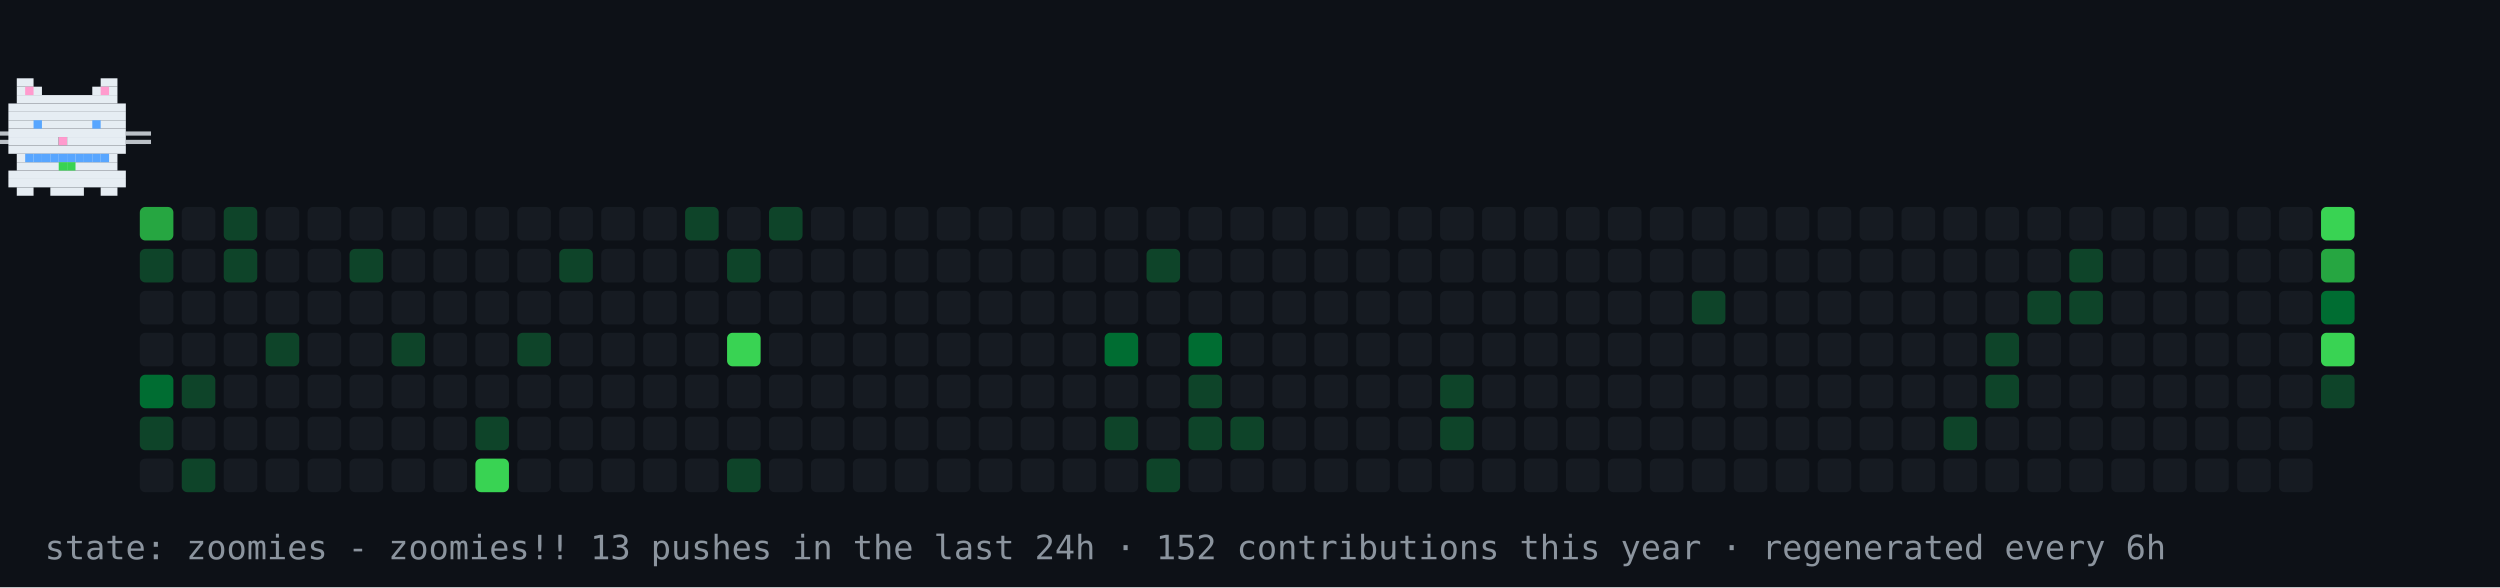
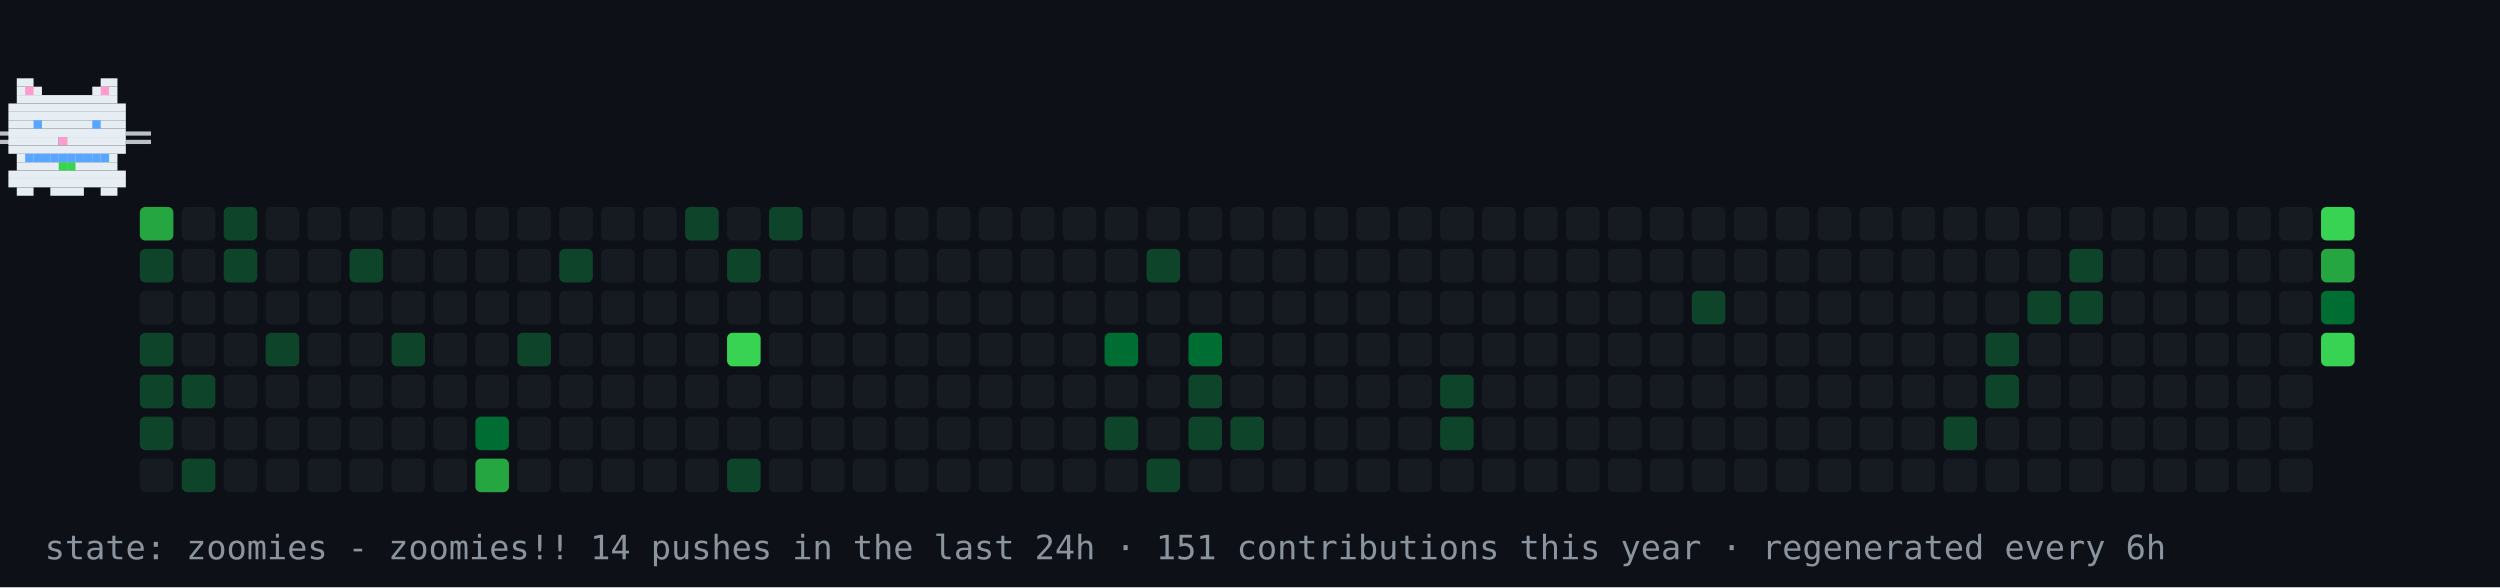
<svg xmlns="http://www.w3.org/2000/svg" width="894" height="210" viewBox="0 0 894 210" role="img" aria-label="contribution graph cat: zoomies">
  <rect width="894" height="210" fill="#0d1117" />
  <rect x="50" y="74" width="12" height="12" rx="2" fill="#26a641" />
  <rect x="50" y="89" width="12" height="12" rx="2" fill="#0e4429" />
  <rect x="50" y="104" width="12" height="12" rx="2" fill="#161b22" />
-   <rect x="50" y="119" width="12" height="12" rx="2" fill="#161b22" />
-   <rect x="50" y="134" width="12" height="12" rx="2" fill="#006d32" />
+   <rect x="50" y="119" width="12" height="12" rx="2" fill="#0e4429" />
+   <rect x="50" y="134" width="12" height="12" rx="2" fill="#0e4429" />
  <rect x="50" y="149" width="12" height="12" rx="2" fill="#0e4429" />
  <rect x="50" y="164" width="12" height="12" rx="2" fill="#161b22" />
  <rect x="65" y="74" width="12" height="12" rx="2" fill="#161b22" />
  <rect x="65" y="89" width="12" height="12" rx="2" fill="#161b22" />
  <rect x="65" y="104" width="12" height="12" rx="2" fill="#161b22" />
  <rect x="65" y="119" width="12" height="12" rx="2" fill="#161b22" />
  <rect x="65" y="134" width="12" height="12" rx="2" fill="#0e4429" />
  <rect x="65" y="149" width="12" height="12" rx="2" fill="#161b22" />
  <rect x="65" y="164" width="12" height="12" rx="2" fill="#0e4429" />
  <rect x="80" y="74" width="12" height="12" rx="2" fill="#0e4429" />
  <rect x="80" y="89" width="12" height="12" rx="2" fill="#0e4429" />
  <rect x="80" y="104" width="12" height="12" rx="2" fill="#161b22" />
  <rect x="80" y="119" width="12" height="12" rx="2" fill="#161b22" />
  <rect x="80" y="134" width="12" height="12" rx="2" fill="#161b22" />
  <rect x="80" y="149" width="12" height="12" rx="2" fill="#161b22" />
  <rect x="80" y="164" width="12" height="12" rx="2" fill="#161b22" />
  <rect x="95" y="74" width="12" height="12" rx="2" fill="#161b22" />
  <rect x="95" y="89" width="12" height="12" rx="2" fill="#161b22" />
  <rect x="95" y="104" width="12" height="12" rx="2" fill="#161b22" />
  <rect x="95" y="119" width="12" height="12" rx="2" fill="#0e4429" />
  <rect x="95" y="134" width="12" height="12" rx="2" fill="#161b22" />
  <rect x="95" y="149" width="12" height="12" rx="2" fill="#161b22" />
  <rect x="95" y="164" width="12" height="12" rx="2" fill="#161b22" />
  <rect x="110" y="74" width="12" height="12" rx="2" fill="#161b22" />
  <rect x="110" y="89" width="12" height="12" rx="2" fill="#161b22" />
  <rect x="110" y="104" width="12" height="12" rx="2" fill="#161b22" />
  <rect x="110" y="119" width="12" height="12" rx="2" fill="#161b22" />
  <rect x="110" y="134" width="12" height="12" rx="2" fill="#161b22" />
  <rect x="110" y="149" width="12" height="12" rx="2" fill="#161b22" />
  <rect x="110" y="164" width="12" height="12" rx="2" fill="#161b22" />
  <rect x="125" y="74" width="12" height="12" rx="2" fill="#161b22" />
  <rect x="125" y="89" width="12" height="12" rx="2" fill="#0e4429" />
  <rect x="125" y="104" width="12" height="12" rx="2" fill="#161b22" />
  <rect x="125" y="119" width="12" height="12" rx="2" fill="#161b22" />
  <rect x="125" y="134" width="12" height="12" rx="2" fill="#161b22" />
  <rect x="125" y="149" width="12" height="12" rx="2" fill="#161b22" />
  <rect x="125" y="164" width="12" height="12" rx="2" fill="#161b22" />
  <rect x="140" y="74" width="12" height="12" rx="2" fill="#161b22" />
  <rect x="140" y="89" width="12" height="12" rx="2" fill="#161b22" />
  <rect x="140" y="104" width="12" height="12" rx="2" fill="#161b22" />
  <rect x="140" y="119" width="12" height="12" rx="2" fill="#0e4429" />
  <rect x="140" y="134" width="12" height="12" rx="2" fill="#161b22" />
  <rect x="140" y="149" width="12" height="12" rx="2" fill="#161b22" />
  <rect x="140" y="164" width="12" height="12" rx="2" fill="#161b22" />
  <rect x="155" y="74" width="12" height="12" rx="2" fill="#161b22" />
  <rect x="155" y="89" width="12" height="12" rx="2" fill="#161b22" />
  <rect x="155" y="104" width="12" height="12" rx="2" fill="#161b22" />
  <rect x="155" y="119" width="12" height="12" rx="2" fill="#161b22" />
  <rect x="155" y="134" width="12" height="12" rx="2" fill="#161b22" />
  <rect x="155" y="149" width="12" height="12" rx="2" fill="#161b22" />
  <rect x="155" y="164" width="12" height="12" rx="2" fill="#161b22" />
  <rect x="170" y="74" width="12" height="12" rx="2" fill="#161b22" />
  <rect x="170" y="89" width="12" height="12" rx="2" fill="#161b22" />
  <rect x="170" y="104" width="12" height="12" rx="2" fill="#161b22" />
  <rect x="170" y="119" width="12" height="12" rx="2" fill="#161b22" />
  <rect x="170" y="134" width="12" height="12" rx="2" fill="#161b22" />
-   <rect x="170" y="149" width="12" height="12" rx="2" fill="#0e4429" />
-   <rect x="170" y="164" width="12" height="12" rx="2" fill="#39d353" />
+   <rect x="170" y="149" width="12" height="12" rx="2" fill="#006d32" />
+   <rect x="170" y="164" width="12" height="12" rx="2" fill="#26a641" />
  <rect x="185" y="74" width="12" height="12" rx="2" fill="#161b22" />
  <rect x="185" y="89" width="12" height="12" rx="2" fill="#161b22" />
  <rect x="185" y="104" width="12" height="12" rx="2" fill="#161b22" />
  <rect x="185" y="119" width="12" height="12" rx="2" fill="#0e4429" />
  <rect x="185" y="134" width="12" height="12" rx="2" fill="#161b22" />
  <rect x="185" y="149" width="12" height="12" rx="2" fill="#161b22" />
  <rect x="185" y="164" width="12" height="12" rx="2" fill="#161b22" />
  <rect x="200" y="74" width="12" height="12" rx="2" fill="#161b22" />
  <rect x="200" y="89" width="12" height="12" rx="2" fill="#0e4429" />
  <rect x="200" y="104" width="12" height="12" rx="2" fill="#161b22" />
  <rect x="200" y="119" width="12" height="12" rx="2" fill="#161b22" />
  <rect x="200" y="134" width="12" height="12" rx="2" fill="#161b22" />
  <rect x="200" y="149" width="12" height="12" rx="2" fill="#161b22" />
  <rect x="200" y="164" width="12" height="12" rx="2" fill="#161b22" />
  <rect x="215" y="74" width="12" height="12" rx="2" fill="#161b22" />
  <rect x="215" y="89" width="12" height="12" rx="2" fill="#161b22" />
  <rect x="215" y="104" width="12" height="12" rx="2" fill="#161b22" />
  <rect x="215" y="119" width="12" height="12" rx="2" fill="#161b22" />
  <rect x="215" y="134" width="12" height="12" rx="2" fill="#161b22" />
  <rect x="215" y="149" width="12" height="12" rx="2" fill="#161b22" />
  <rect x="215" y="164" width="12" height="12" rx="2" fill="#161b22" />
  <rect x="230" y="74" width="12" height="12" rx="2" fill="#161b22" />
  <rect x="230" y="89" width="12" height="12" rx="2" fill="#161b22" />
  <rect x="230" y="104" width="12" height="12" rx="2" fill="#161b22" />
  <rect x="230" y="119" width="12" height="12" rx="2" fill="#161b22" />
  <rect x="230" y="134" width="12" height="12" rx="2" fill="#161b22" />
  <rect x="230" y="149" width="12" height="12" rx="2" fill="#161b22" />
  <rect x="230" y="164" width="12" height="12" rx="2" fill="#161b22" />
  <rect x="245" y="74" width="12" height="12" rx="2" fill="#0e4429" />
  <rect x="245" y="89" width="12" height="12" rx="2" fill="#161b22" />
  <rect x="245" y="104" width="12" height="12" rx="2" fill="#161b22" />
  <rect x="245" y="119" width="12" height="12" rx="2" fill="#161b22" />
  <rect x="245" y="134" width="12" height="12" rx="2" fill="#161b22" />
  <rect x="245" y="149" width="12" height="12" rx="2" fill="#161b22" />
  <rect x="245" y="164" width="12" height="12" rx="2" fill="#161b22" />
  <rect x="260" y="74" width="12" height="12" rx="2" fill="#161b22" />
  <rect x="260" y="89" width="12" height="12" rx="2" fill="#0e4429" />
  <rect x="260" y="104" width="12" height="12" rx="2" fill="#161b22" />
  <rect x="260" y="119" width="12" height="12" rx="2" fill="#39d353" />
  <rect x="260" y="134" width="12" height="12" rx="2" fill="#161b22" />
  <rect x="260" y="149" width="12" height="12" rx="2" fill="#161b22" />
  <rect x="260" y="164" width="12" height="12" rx="2" fill="#0e4429" />
  <rect x="275" y="74" width="12" height="12" rx="2" fill="#0e4429" />
  <rect x="275" y="89" width="12" height="12" rx="2" fill="#161b22" />
  <rect x="275" y="104" width="12" height="12" rx="2" fill="#161b22" />
  <rect x="275" y="119" width="12" height="12" rx="2" fill="#161b22" />
  <rect x="275" y="134" width="12" height="12" rx="2" fill="#161b22" />
  <rect x="275" y="149" width="12" height="12" rx="2" fill="#161b22" />
  <rect x="275" y="164" width="12" height="12" rx="2" fill="#161b22" />
  <rect x="290" y="74" width="12" height="12" rx="2" fill="#161b22" />
  <rect x="290" y="89" width="12" height="12" rx="2" fill="#161b22" />
  <rect x="290" y="104" width="12" height="12" rx="2" fill="#161b22" />
  <rect x="290" y="119" width="12" height="12" rx="2" fill="#161b22" />
  <rect x="290" y="134" width="12" height="12" rx="2" fill="#161b22" />
  <rect x="290" y="149" width="12" height="12" rx="2" fill="#161b22" />
  <rect x="290" y="164" width="12" height="12" rx="2" fill="#161b22" />
  <rect x="305" y="74" width="12" height="12" rx="2" fill="#161b22" />
  <rect x="305" y="89" width="12" height="12" rx="2" fill="#161b22" />
  <rect x="305" y="104" width="12" height="12" rx="2" fill="#161b22" />
  <rect x="305" y="119" width="12" height="12" rx="2" fill="#161b22" />
  <rect x="305" y="134" width="12" height="12" rx="2" fill="#161b22" />
  <rect x="305" y="149" width="12" height="12" rx="2" fill="#161b22" />
  <rect x="305" y="164" width="12" height="12" rx="2" fill="#161b22" />
  <rect x="320" y="74" width="12" height="12" rx="2" fill="#161b22" />
  <rect x="320" y="89" width="12" height="12" rx="2" fill="#161b22" />
  <rect x="320" y="104" width="12" height="12" rx="2" fill="#161b22" />
  <rect x="320" y="119" width="12" height="12" rx="2" fill="#161b22" />
  <rect x="320" y="134" width="12" height="12" rx="2" fill="#161b22" />
  <rect x="320" y="149" width="12" height="12" rx="2" fill="#161b22" />
  <rect x="320" y="164" width="12" height="12" rx="2" fill="#161b22" />
  <rect x="335" y="74" width="12" height="12" rx="2" fill="#161b22" />
  <rect x="335" y="89" width="12" height="12" rx="2" fill="#161b22" />
  <rect x="335" y="104" width="12" height="12" rx="2" fill="#161b22" />
  <rect x="335" y="119" width="12" height="12" rx="2" fill="#161b22" />
  <rect x="335" y="134" width="12" height="12" rx="2" fill="#161b22" />
  <rect x="335" y="149" width="12" height="12" rx="2" fill="#161b22" />
  <rect x="335" y="164" width="12" height="12" rx="2" fill="#161b22" />
  <rect x="350" y="74" width="12" height="12" rx="2" fill="#161b22" />
  <rect x="350" y="89" width="12" height="12" rx="2" fill="#161b22" />
  <rect x="350" y="104" width="12" height="12" rx="2" fill="#161b22" />
  <rect x="350" y="119" width="12" height="12" rx="2" fill="#161b22" />
  <rect x="350" y="134" width="12" height="12" rx="2" fill="#161b22" />
  <rect x="350" y="149" width="12" height="12" rx="2" fill="#161b22" />
  <rect x="350" y="164" width="12" height="12" rx="2" fill="#161b22" />
  <rect x="365" y="74" width="12" height="12" rx="2" fill="#161b22" />
  <rect x="365" y="89" width="12" height="12" rx="2" fill="#161b22" />
  <rect x="365" y="104" width="12" height="12" rx="2" fill="#161b22" />
  <rect x="365" y="119" width="12" height="12" rx="2" fill="#161b22" />
  <rect x="365" y="134" width="12" height="12" rx="2" fill="#161b22" />
  <rect x="365" y="149" width="12" height="12" rx="2" fill="#161b22" />
  <rect x="365" y="164" width="12" height="12" rx="2" fill="#161b22" />
  <rect x="380" y="74" width="12" height="12" rx="2" fill="#161b22" />
  <rect x="380" y="89" width="12" height="12" rx="2" fill="#161b22" />
  <rect x="380" y="104" width="12" height="12" rx="2" fill="#161b22" />
  <rect x="380" y="119" width="12" height="12" rx="2" fill="#161b22" />
  <rect x="380" y="134" width="12" height="12" rx="2" fill="#161b22" />
  <rect x="380" y="149" width="12" height="12" rx="2" fill="#161b22" />
  <rect x="380" y="164" width="12" height="12" rx="2" fill="#161b22" />
  <rect x="395" y="74" width="12" height="12" rx="2" fill="#161b22" />
  <rect x="395" y="89" width="12" height="12" rx="2" fill="#161b22" />
  <rect x="395" y="104" width="12" height="12" rx="2" fill="#161b22" />
  <rect x="395" y="119" width="12" height="12" rx="2" fill="#006d32" />
  <rect x="395" y="134" width="12" height="12" rx="2" fill="#161b22" />
  <rect x="395" y="149" width="12" height="12" rx="2" fill="#0e4429" />
  <rect x="395" y="164" width="12" height="12" rx="2" fill="#161b22" />
  <rect x="410" y="74" width="12" height="12" rx="2" fill="#161b22" />
  <rect x="410" y="89" width="12" height="12" rx="2" fill="#0e4429" />
  <rect x="410" y="104" width="12" height="12" rx="2" fill="#161b22" />
  <rect x="410" y="119" width="12" height="12" rx="2" fill="#161b22" />
  <rect x="410" y="134" width="12" height="12" rx="2" fill="#161b22" />
  <rect x="410" y="149" width="12" height="12" rx="2" fill="#161b22" />
  <rect x="410" y="164" width="12" height="12" rx="2" fill="#0e4429" />
  <rect x="425" y="74" width="12" height="12" rx="2" fill="#161b22" />
  <rect x="425" y="89" width="12" height="12" rx="2" fill="#161b22" />
  <rect x="425" y="104" width="12" height="12" rx="2" fill="#161b22" />
  <rect x="425" y="119" width="12" height="12" rx="2" fill="#006d32" />
  <rect x="425" y="134" width="12" height="12" rx="2" fill="#0e4429" />
  <rect x="425" y="149" width="12" height="12" rx="2" fill="#0e4429" />
  <rect x="425" y="164" width="12" height="12" rx="2" fill="#161b22" />
  <rect x="440" y="74" width="12" height="12" rx="2" fill="#161b22" />
  <rect x="440" y="89" width="12" height="12" rx="2" fill="#161b22" />
  <rect x="440" y="104" width="12" height="12" rx="2" fill="#161b22" />
  <rect x="440" y="119" width="12" height="12" rx="2" fill="#161b22" />
  <rect x="440" y="134" width="12" height="12" rx="2" fill="#161b22" />
  <rect x="440" y="149" width="12" height="12" rx="2" fill="#0e4429" />
  <rect x="440" y="164" width="12" height="12" rx="2" fill="#161b22" />
  <rect x="455" y="74" width="12" height="12" rx="2" fill="#161b22" />
  <rect x="455" y="89" width="12" height="12" rx="2" fill="#161b22" />
  <rect x="455" y="104" width="12" height="12" rx="2" fill="#161b22" />
  <rect x="455" y="119" width="12" height="12" rx="2" fill="#161b22" />
  <rect x="455" y="134" width="12" height="12" rx="2" fill="#161b22" />
  <rect x="455" y="149" width="12" height="12" rx="2" fill="#161b22" />
  <rect x="455" y="164" width="12" height="12" rx="2" fill="#161b22" />
  <rect x="470" y="74" width="12" height="12" rx="2" fill="#161b22" />
  <rect x="470" y="89" width="12" height="12" rx="2" fill="#161b22" />
  <rect x="470" y="104" width="12" height="12" rx="2" fill="#161b22" />
  <rect x="470" y="119" width="12" height="12" rx="2" fill="#161b22" />
  <rect x="470" y="134" width="12" height="12" rx="2" fill="#161b22" />
  <rect x="470" y="149" width="12" height="12" rx="2" fill="#161b22" />
  <rect x="470" y="164" width="12" height="12" rx="2" fill="#161b22" />
  <rect x="485" y="74" width="12" height="12" rx="2" fill="#161b22" />
  <rect x="485" y="89" width="12" height="12" rx="2" fill="#161b22" />
  <rect x="485" y="104" width="12" height="12" rx="2" fill="#161b22" />
  <rect x="485" y="119" width="12" height="12" rx="2" fill="#161b22" />
  <rect x="485" y="134" width="12" height="12" rx="2" fill="#161b22" />
  <rect x="485" y="149" width="12" height="12" rx="2" fill="#161b22" />
  <rect x="485" y="164" width="12" height="12" rx="2" fill="#161b22" />
  <rect x="500" y="74" width="12" height="12" rx="2" fill="#161b22" />
  <rect x="500" y="89" width="12" height="12" rx="2" fill="#161b22" />
  <rect x="500" y="104" width="12" height="12" rx="2" fill="#161b22" />
  <rect x="500" y="119" width="12" height="12" rx="2" fill="#161b22" />
  <rect x="500" y="134" width="12" height="12" rx="2" fill="#161b22" />
  <rect x="500" y="149" width="12" height="12" rx="2" fill="#161b22" />
  <rect x="500" y="164" width="12" height="12" rx="2" fill="#161b22" />
  <rect x="515" y="74" width="12" height="12" rx="2" fill="#161b22" />
  <rect x="515" y="89" width="12" height="12" rx="2" fill="#161b22" />
  <rect x="515" y="104" width="12" height="12" rx="2" fill="#161b22" />
  <rect x="515" y="119" width="12" height="12" rx="2" fill="#161b22" />
  <rect x="515" y="134" width="12" height="12" rx="2" fill="#0e4429" />
  <rect x="515" y="149" width="12" height="12" rx="2" fill="#0e4429" />
  <rect x="515" y="164" width="12" height="12" rx="2" fill="#161b22" />
  <rect x="530" y="74" width="12" height="12" rx="2" fill="#161b22" />
  <rect x="530" y="89" width="12" height="12" rx="2" fill="#161b22" />
  <rect x="530" y="104" width="12" height="12" rx="2" fill="#161b22" />
  <rect x="530" y="119" width="12" height="12" rx="2" fill="#161b22" />
  <rect x="530" y="134" width="12" height="12" rx="2" fill="#161b22" />
  <rect x="530" y="149" width="12" height="12" rx="2" fill="#161b22" />
  <rect x="530" y="164" width="12" height="12" rx="2" fill="#161b22" />
  <rect x="545" y="74" width="12" height="12" rx="2" fill="#161b22" />
  <rect x="545" y="89" width="12" height="12" rx="2" fill="#161b22" />
  <rect x="545" y="104" width="12" height="12" rx="2" fill="#161b22" />
  <rect x="545" y="119" width="12" height="12" rx="2" fill="#161b22" />
  <rect x="545" y="134" width="12" height="12" rx="2" fill="#161b22" />
  <rect x="545" y="149" width="12" height="12" rx="2" fill="#161b22" />
  <rect x="545" y="164" width="12" height="12" rx="2" fill="#161b22" />
  <rect x="560" y="74" width="12" height="12" rx="2" fill="#161b22" />
  <rect x="560" y="89" width="12" height="12" rx="2" fill="#161b22" />
  <rect x="560" y="104" width="12" height="12" rx="2" fill="#161b22" />
  <rect x="560" y="119" width="12" height="12" rx="2" fill="#161b22" />
  <rect x="560" y="134" width="12" height="12" rx="2" fill="#161b22" />
  <rect x="560" y="149" width="12" height="12" rx="2" fill="#161b22" />
  <rect x="560" y="164" width="12" height="12" rx="2" fill="#161b22" />
  <rect x="575" y="74" width="12" height="12" rx="2" fill="#161b22" />
  <rect x="575" y="89" width="12" height="12" rx="2" fill="#161b22" />
  <rect x="575" y="104" width="12" height="12" rx="2" fill="#161b22" />
  <rect x="575" y="119" width="12" height="12" rx="2" fill="#161b22" />
  <rect x="575" y="134" width="12" height="12" rx="2" fill="#161b22" />
  <rect x="575" y="149" width="12" height="12" rx="2" fill="#161b22" />
  <rect x="575" y="164" width="12" height="12" rx="2" fill="#161b22" />
  <rect x="590" y="74" width="12" height="12" rx="2" fill="#161b22" />
  <rect x="590" y="89" width="12" height="12" rx="2" fill="#161b22" />
  <rect x="590" y="104" width="12" height="12" rx="2" fill="#161b22" />
  <rect x="590" y="119" width="12" height="12" rx="2" fill="#161b22" />
  <rect x="590" y="134" width="12" height="12" rx="2" fill="#161b22" />
  <rect x="590" y="149" width="12" height="12" rx="2" fill="#161b22" />
  <rect x="590" y="164" width="12" height="12" rx="2" fill="#161b22" />
  <rect x="605" y="74" width="12" height="12" rx="2" fill="#161b22" />
  <rect x="605" y="89" width="12" height="12" rx="2" fill="#161b22" />
  <rect x="605" y="104" width="12" height="12" rx="2" fill="#0e4429" />
  <rect x="605" y="119" width="12" height="12" rx="2" fill="#161b22" />
  <rect x="605" y="134" width="12" height="12" rx="2" fill="#161b22" />
  <rect x="605" y="149" width="12" height="12" rx="2" fill="#161b22" />
  <rect x="605" y="164" width="12" height="12" rx="2" fill="#161b22" />
  <rect x="620" y="74" width="12" height="12" rx="2" fill="#161b22" />
  <rect x="620" y="89" width="12" height="12" rx="2" fill="#161b22" />
  <rect x="620" y="104" width="12" height="12" rx="2" fill="#161b22" />
  <rect x="620" y="119" width="12" height="12" rx="2" fill="#161b22" />
  <rect x="620" y="134" width="12" height="12" rx="2" fill="#161b22" />
  <rect x="620" y="149" width="12" height="12" rx="2" fill="#161b22" />
  <rect x="620" y="164" width="12" height="12" rx="2" fill="#161b22" />
  <rect x="635" y="74" width="12" height="12" rx="2" fill="#161b22" />
  <rect x="635" y="89" width="12" height="12" rx="2" fill="#161b22" />
  <rect x="635" y="104" width="12" height="12" rx="2" fill="#161b22" />
  <rect x="635" y="119" width="12" height="12" rx="2" fill="#161b22" />
  <rect x="635" y="134" width="12" height="12" rx="2" fill="#161b22" />
  <rect x="635" y="149" width="12" height="12" rx="2" fill="#161b22" />
  <rect x="635" y="164" width="12" height="12" rx="2" fill="#161b22" />
  <rect x="650" y="74" width="12" height="12" rx="2" fill="#161b22" />
  <rect x="650" y="89" width="12" height="12" rx="2" fill="#161b22" />
  <rect x="650" y="104" width="12" height="12" rx="2" fill="#161b22" />
  <rect x="650" y="119" width="12" height="12" rx="2" fill="#161b22" />
  <rect x="650" y="134" width="12" height="12" rx="2" fill="#161b22" />
  <rect x="650" y="149" width="12" height="12" rx="2" fill="#161b22" />
  <rect x="650" y="164" width="12" height="12" rx="2" fill="#161b22" />
  <rect x="665" y="74" width="12" height="12" rx="2" fill="#161b22" />
  <rect x="665" y="89" width="12" height="12" rx="2" fill="#161b22" />
  <rect x="665" y="104" width="12" height="12" rx="2" fill="#161b22" />
  <rect x="665" y="119" width="12" height="12" rx="2" fill="#161b22" />
  <rect x="665" y="134" width="12" height="12" rx="2" fill="#161b22" />
  <rect x="665" y="149" width="12" height="12" rx="2" fill="#161b22" />
  <rect x="665" y="164" width="12" height="12" rx="2" fill="#161b22" />
  <rect x="680" y="74" width="12" height="12" rx="2" fill="#161b22" />
  <rect x="680" y="89" width="12" height="12" rx="2" fill="#161b22" />
  <rect x="680" y="104" width="12" height="12" rx="2" fill="#161b22" />
  <rect x="680" y="119" width="12" height="12" rx="2" fill="#161b22" />
  <rect x="680" y="134" width="12" height="12" rx="2" fill="#161b22" />
  <rect x="680" y="149" width="12" height="12" rx="2" fill="#161b22" />
  <rect x="680" y="164" width="12" height="12" rx="2" fill="#161b22" />
  <rect x="695" y="74" width="12" height="12" rx="2" fill="#161b22" />
  <rect x="695" y="89" width="12" height="12" rx="2" fill="#161b22" />
  <rect x="695" y="104" width="12" height="12" rx="2" fill="#161b22" />
  <rect x="695" y="119" width="12" height="12" rx="2" fill="#161b22" />
  <rect x="695" y="134" width="12" height="12" rx="2" fill="#161b22" />
  <rect x="695" y="149" width="12" height="12" rx="2" fill="#0e4429" />
  <rect x="695" y="164" width="12" height="12" rx="2" fill="#161b22" />
  <rect x="710" y="74" width="12" height="12" rx="2" fill="#161b22" />
  <rect x="710" y="89" width="12" height="12" rx="2" fill="#161b22" />
  <rect x="710" y="104" width="12" height="12" rx="2" fill="#161b22" />
  <rect x="710" y="119" width="12" height="12" rx="2" fill="#0e4429" />
  <rect x="710" y="134" width="12" height="12" rx="2" fill="#0e4429" />
  <rect x="710" y="149" width="12" height="12" rx="2" fill="#161b22" />
  <rect x="710" y="164" width="12" height="12" rx="2" fill="#161b22" />
  <rect x="725" y="74" width="12" height="12" rx="2" fill="#161b22" />
  <rect x="725" y="89" width="12" height="12" rx="2" fill="#161b22" />
  <rect x="725" y="104" width="12" height="12" rx="2" fill="#0e4429" />
  <rect x="725" y="119" width="12" height="12" rx="2" fill="#161b22" />
  <rect x="725" y="134" width="12" height="12" rx="2" fill="#161b22" />
  <rect x="725" y="149" width="12" height="12" rx="2" fill="#161b22" />
  <rect x="725" y="164" width="12" height="12" rx="2" fill="#161b22" />
  <rect x="740" y="74" width="12" height="12" rx="2" fill="#161b22" />
  <rect x="740" y="89" width="12" height="12" rx="2" fill="#0e4429" />
  <rect x="740" y="104" width="12" height="12" rx="2" fill="#0e4429" />
  <rect x="740" y="119" width="12" height="12" rx="2" fill="#161b22" />
  <rect x="740" y="134" width="12" height="12" rx="2" fill="#161b22" />
  <rect x="740" y="149" width="12" height="12" rx="2" fill="#161b22" />
  <rect x="740" y="164" width="12" height="12" rx="2" fill="#161b22" />
  <rect x="755" y="74" width="12" height="12" rx="2" fill="#161b22" />
  <rect x="755" y="89" width="12" height="12" rx="2" fill="#161b22" />
  <rect x="755" y="104" width="12" height="12" rx="2" fill="#161b22" />
  <rect x="755" y="119" width="12" height="12" rx="2" fill="#161b22" />
  <rect x="755" y="134" width="12" height="12" rx="2" fill="#161b22" />
  <rect x="755" y="149" width="12" height="12" rx="2" fill="#161b22" />
  <rect x="755" y="164" width="12" height="12" rx="2" fill="#161b22" />
  <rect x="770" y="74" width="12" height="12" rx="2" fill="#161b22" />
  <rect x="770" y="89" width="12" height="12" rx="2" fill="#161b22" />
  <rect x="770" y="104" width="12" height="12" rx="2" fill="#161b22" />
  <rect x="770" y="119" width="12" height="12" rx="2" fill="#161b22" />
  <rect x="770" y="134" width="12" height="12" rx="2" fill="#161b22" />
  <rect x="770" y="149" width="12" height="12" rx="2" fill="#161b22" />
  <rect x="770" y="164" width="12" height="12" rx="2" fill="#161b22" />
  <rect x="785" y="74" width="12" height="12" rx="2" fill="#161b22" />
  <rect x="785" y="89" width="12" height="12" rx="2" fill="#161b22" />
  <rect x="785" y="104" width="12" height="12" rx="2" fill="#161b22" />
  <rect x="785" y="119" width="12" height="12" rx="2" fill="#161b22" />
  <rect x="785" y="134" width="12" height="12" rx="2" fill="#161b22" />
  <rect x="785" y="149" width="12" height="12" rx="2" fill="#161b22" />
  <rect x="785" y="164" width="12" height="12" rx="2" fill="#161b22" />
  <rect x="800" y="74" width="12" height="12" rx="2" fill="#161b22" />
  <rect x="800" y="89" width="12" height="12" rx="2" fill="#161b22" />
  <rect x="800" y="104" width="12" height="12" rx="2" fill="#161b22" />
  <rect x="800" y="119" width="12" height="12" rx="2" fill="#161b22" />
  <rect x="800" y="134" width="12" height="12" rx="2" fill="#161b22" />
  <rect x="800" y="149" width="12" height="12" rx="2" fill="#161b22" />
  <rect x="800" y="164" width="12" height="12" rx="2" fill="#161b22" />
  <rect x="815" y="74" width="12" height="12" rx="2" fill="#161b22" />
  <rect x="815" y="89" width="12" height="12" rx="2" fill="#161b22" />
  <rect x="815" y="104" width="12" height="12" rx="2" fill="#161b22" />
  <rect x="815" y="119" width="12" height="12" rx="2" fill="#161b22" />
  <rect x="815" y="134" width="12" height="12" rx="2" fill="#161b22" />
  <rect x="815" y="149" width="12" height="12" rx="2" fill="#161b22" />
  <rect x="815" y="164" width="12" height="12" rx="2" fill="#161b22" />
  <rect x="830" y="74" width="12" height="12" rx="2" fill="#39d353" />
  <rect x="830" y="89" width="12" height="12" rx="2" fill="#26a641" />
  <rect x="830" y="104" width="12" height="12" rx="2" fill="#006d32" />
  <rect x="830" y="119" width="12" height="12" rx="2" fill="#39d353" />
-   <rect x="830" y="134" width="12" height="12" rx="2" fill="#0e4429" />
  <g>
    <animateTransform attributeName="transform" type="translate" values="50 0;791 0;791 0;50 0;50 0" keyTimes="0;0.45;0.5;0.95;1" dur="8s" repeatCount="indefinite" />
    <g>
      <animateTransform attributeName="transform" type="translate" values="0 0;0 -6;0 0" keyTimes="0;0.5;1" dur="0.55s" repeatCount="indefinite" />
      <rect x="6" y="28" width="6" height="3" fill="#e6edf3" />
      <rect x="36" y="28" width="6" height="3" fill="#e6edf3" />
      <rect x="6" y="31" width="9" height="3" fill="#e6edf3" />
      <rect x="33" y="31" width="9" height="3" fill="#e6edf3" />
      <rect x="6" y="34" width="36" height="3" fill="#e6edf3" />
      <rect x="3" y="37" width="42" height="3" fill="#e6edf3" />
      <rect x="3" y="40" width="42" height="3" fill="#e6edf3" />
      <rect x="3" y="43" width="42" height="3" fill="#e6edf3" />
      <rect x="3" y="46" width="42" height="3" fill="#e6edf3" />
      <rect x="3" y="49" width="18" height="3" fill="#e6edf3" />
      <rect x="21" y="49" width="3" height="3" fill="#ff9bce" />
      <rect x="24" y="49" width="21" height="3" fill="#e6edf3" />
      <rect x="3" y="52" width="42" height="3" fill="#e6edf3" />
      <rect x="6" y="55" width="36" height="3" fill="#e6edf3" />
      <rect x="6" y="58" width="36" height="3" fill="#e6edf3" />
      <rect x="3" y="61" width="42" height="3" fill="#e6edf3" />
      <rect x="3" y="64" width="42" height="3" fill="#e6edf3" />
      <rect x="6" y="67" width="6" height="3" fill="#e6edf3" />
      <rect x="18" y="67" width="12" height="3" fill="#e6edf3" />
      <rect x="36" y="67" width="6" height="3" fill="#e6edf3" />
      <rect x="9" y="31" width="3" height="3" fill="#ff9bce" />
      <rect x="36" y="31" width="3" height="3" fill="#ff9bce" />
      <rect x="9" y="55" width="3" height="3" fill="#58a6ff" />
      <rect x="12" y="55" width="3" height="3" fill="#58a6ff" />
      <rect x="15" y="55" width="3" height="3" fill="#58a6ff" />
      <rect x="18" y="55" width="3" height="3" fill="#58a6ff" />
      <rect x="21" y="55" width="3" height="3" fill="#58a6ff" />
      <rect x="24" y="55" width="3" height="3" fill="#58a6ff" />
      <rect x="27" y="55" width="3" height="3" fill="#58a6ff" />
      <rect x="30" y="55" width="3" height="3" fill="#58a6ff" />
      <rect x="33" y="55" width="3" height="3" fill="#58a6ff" />
      <rect x="36" y="55" width="3" height="3" fill="#58a6ff" />
      <rect x="21" y="58" width="3" height="3" fill="#39d353" />
      <rect x="24" y="58" width="3" height="3" fill="#39d353" />
      <rect x="-3" y="47" width="9" height="1.5" fill="#e6edf3" opacity="0.8" />
      <rect x="45" y="47" width="9" height="1.5" fill="#e6edf3" opacity="0.8" />
      <rect x="-3" y="50" width="9" height="1.5" fill="#e6edf3" opacity="0.8" />
      <rect x="45" y="50" width="9" height="1.5" fill="#e6edf3" opacity="0.8" />
      <g>
        <animate attributeName="opacity" values="1;0;1" keyTimes="0;0.96;1" calcMode="discrete" dur="4s" repeatCount="indefinite" />
        <rect x="12" y="43" width="3" height="3" fill="#58a6ff" />
        <rect x="33" y="43" width="3" height="3" fill="#58a6ff" />
      </g>
      <g opacity="0">
        <animate attributeName="opacity" values="0;1;0" keyTimes="0;0.96;1" calcMode="discrete" dur="4s" repeatCount="indefinite" />
        <rect x="12" y="43" width="6" height="3" fill="#0d1117" />
        <rect x="33" y="43" width="6" height="3" fill="#0d1117" />
      </g>
    </g>
  </g>
-   <text x="16" y="200" font-family="monospace" font-size="12" fill="#8b949e">state: zoomies - zoomies!! 13 pushes in the last 24h · 152 contributions this year · regenerated every 6h</text>
+   <text x="16" y="200" font-family="monospace" font-size="12" fill="#8b949e">state: zoomies - zoomies!! 14 pushes in the last 24h · 151 contributions this year · regenerated every 6h</text>
</svg>
